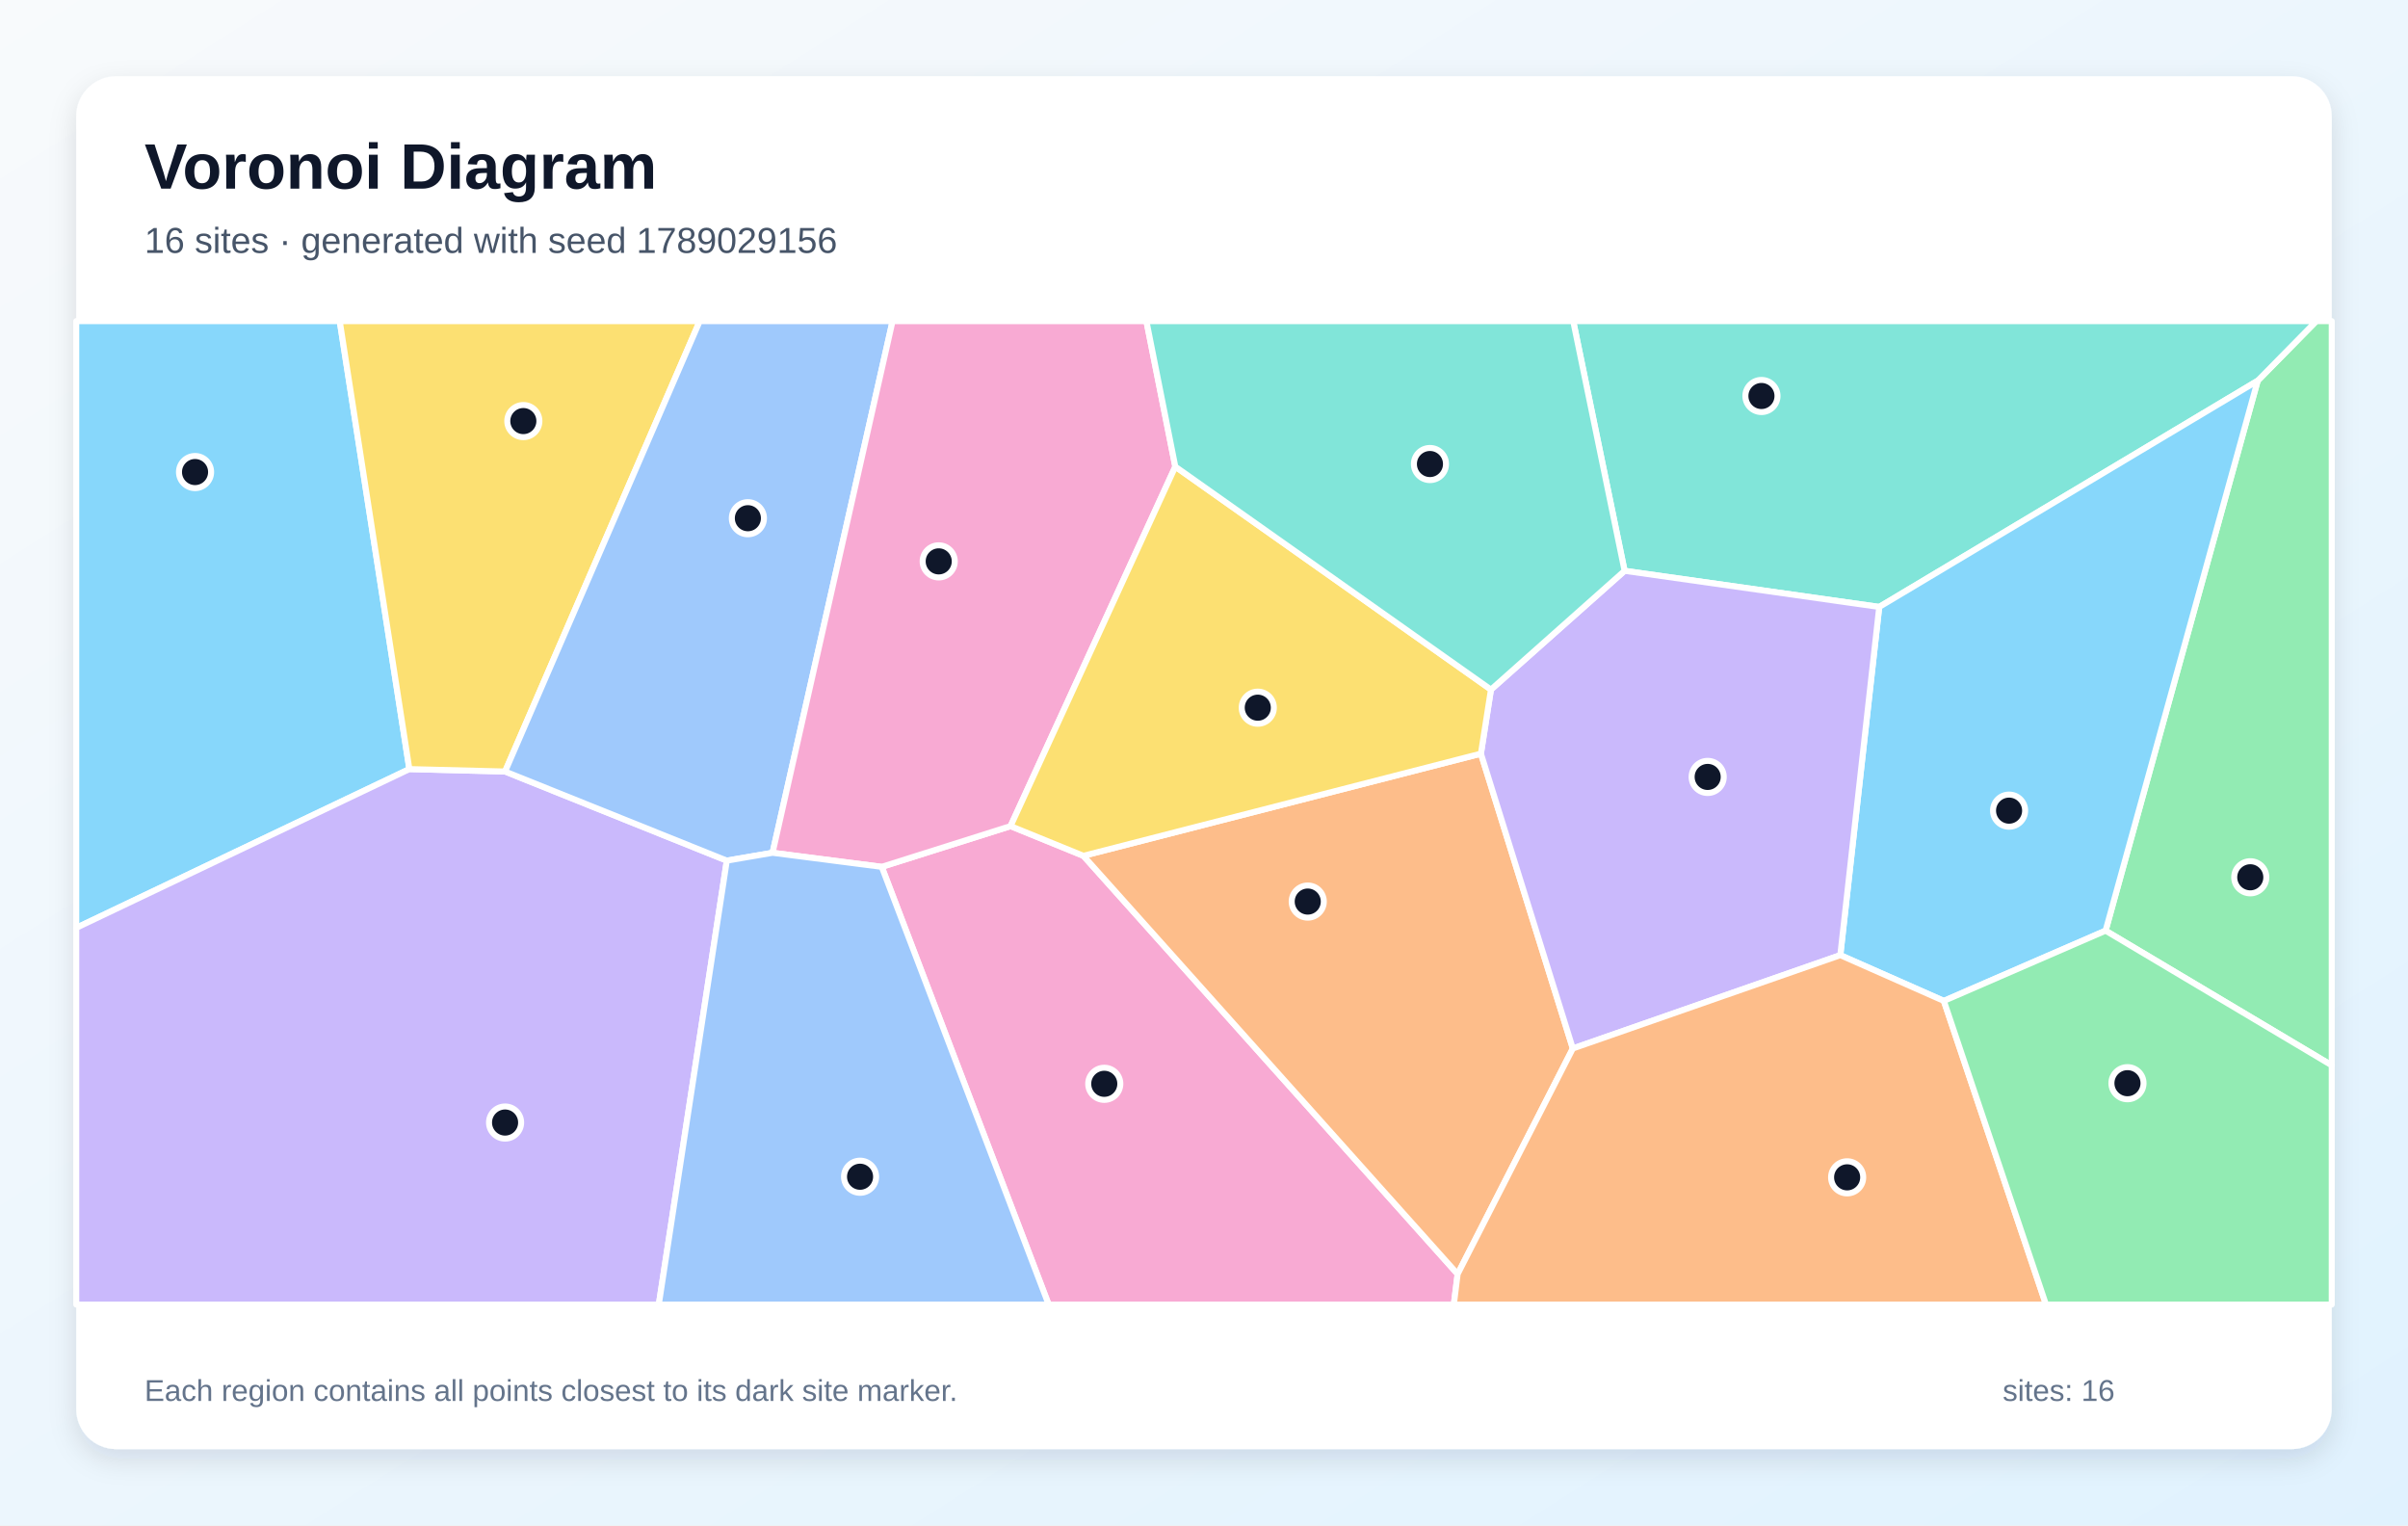
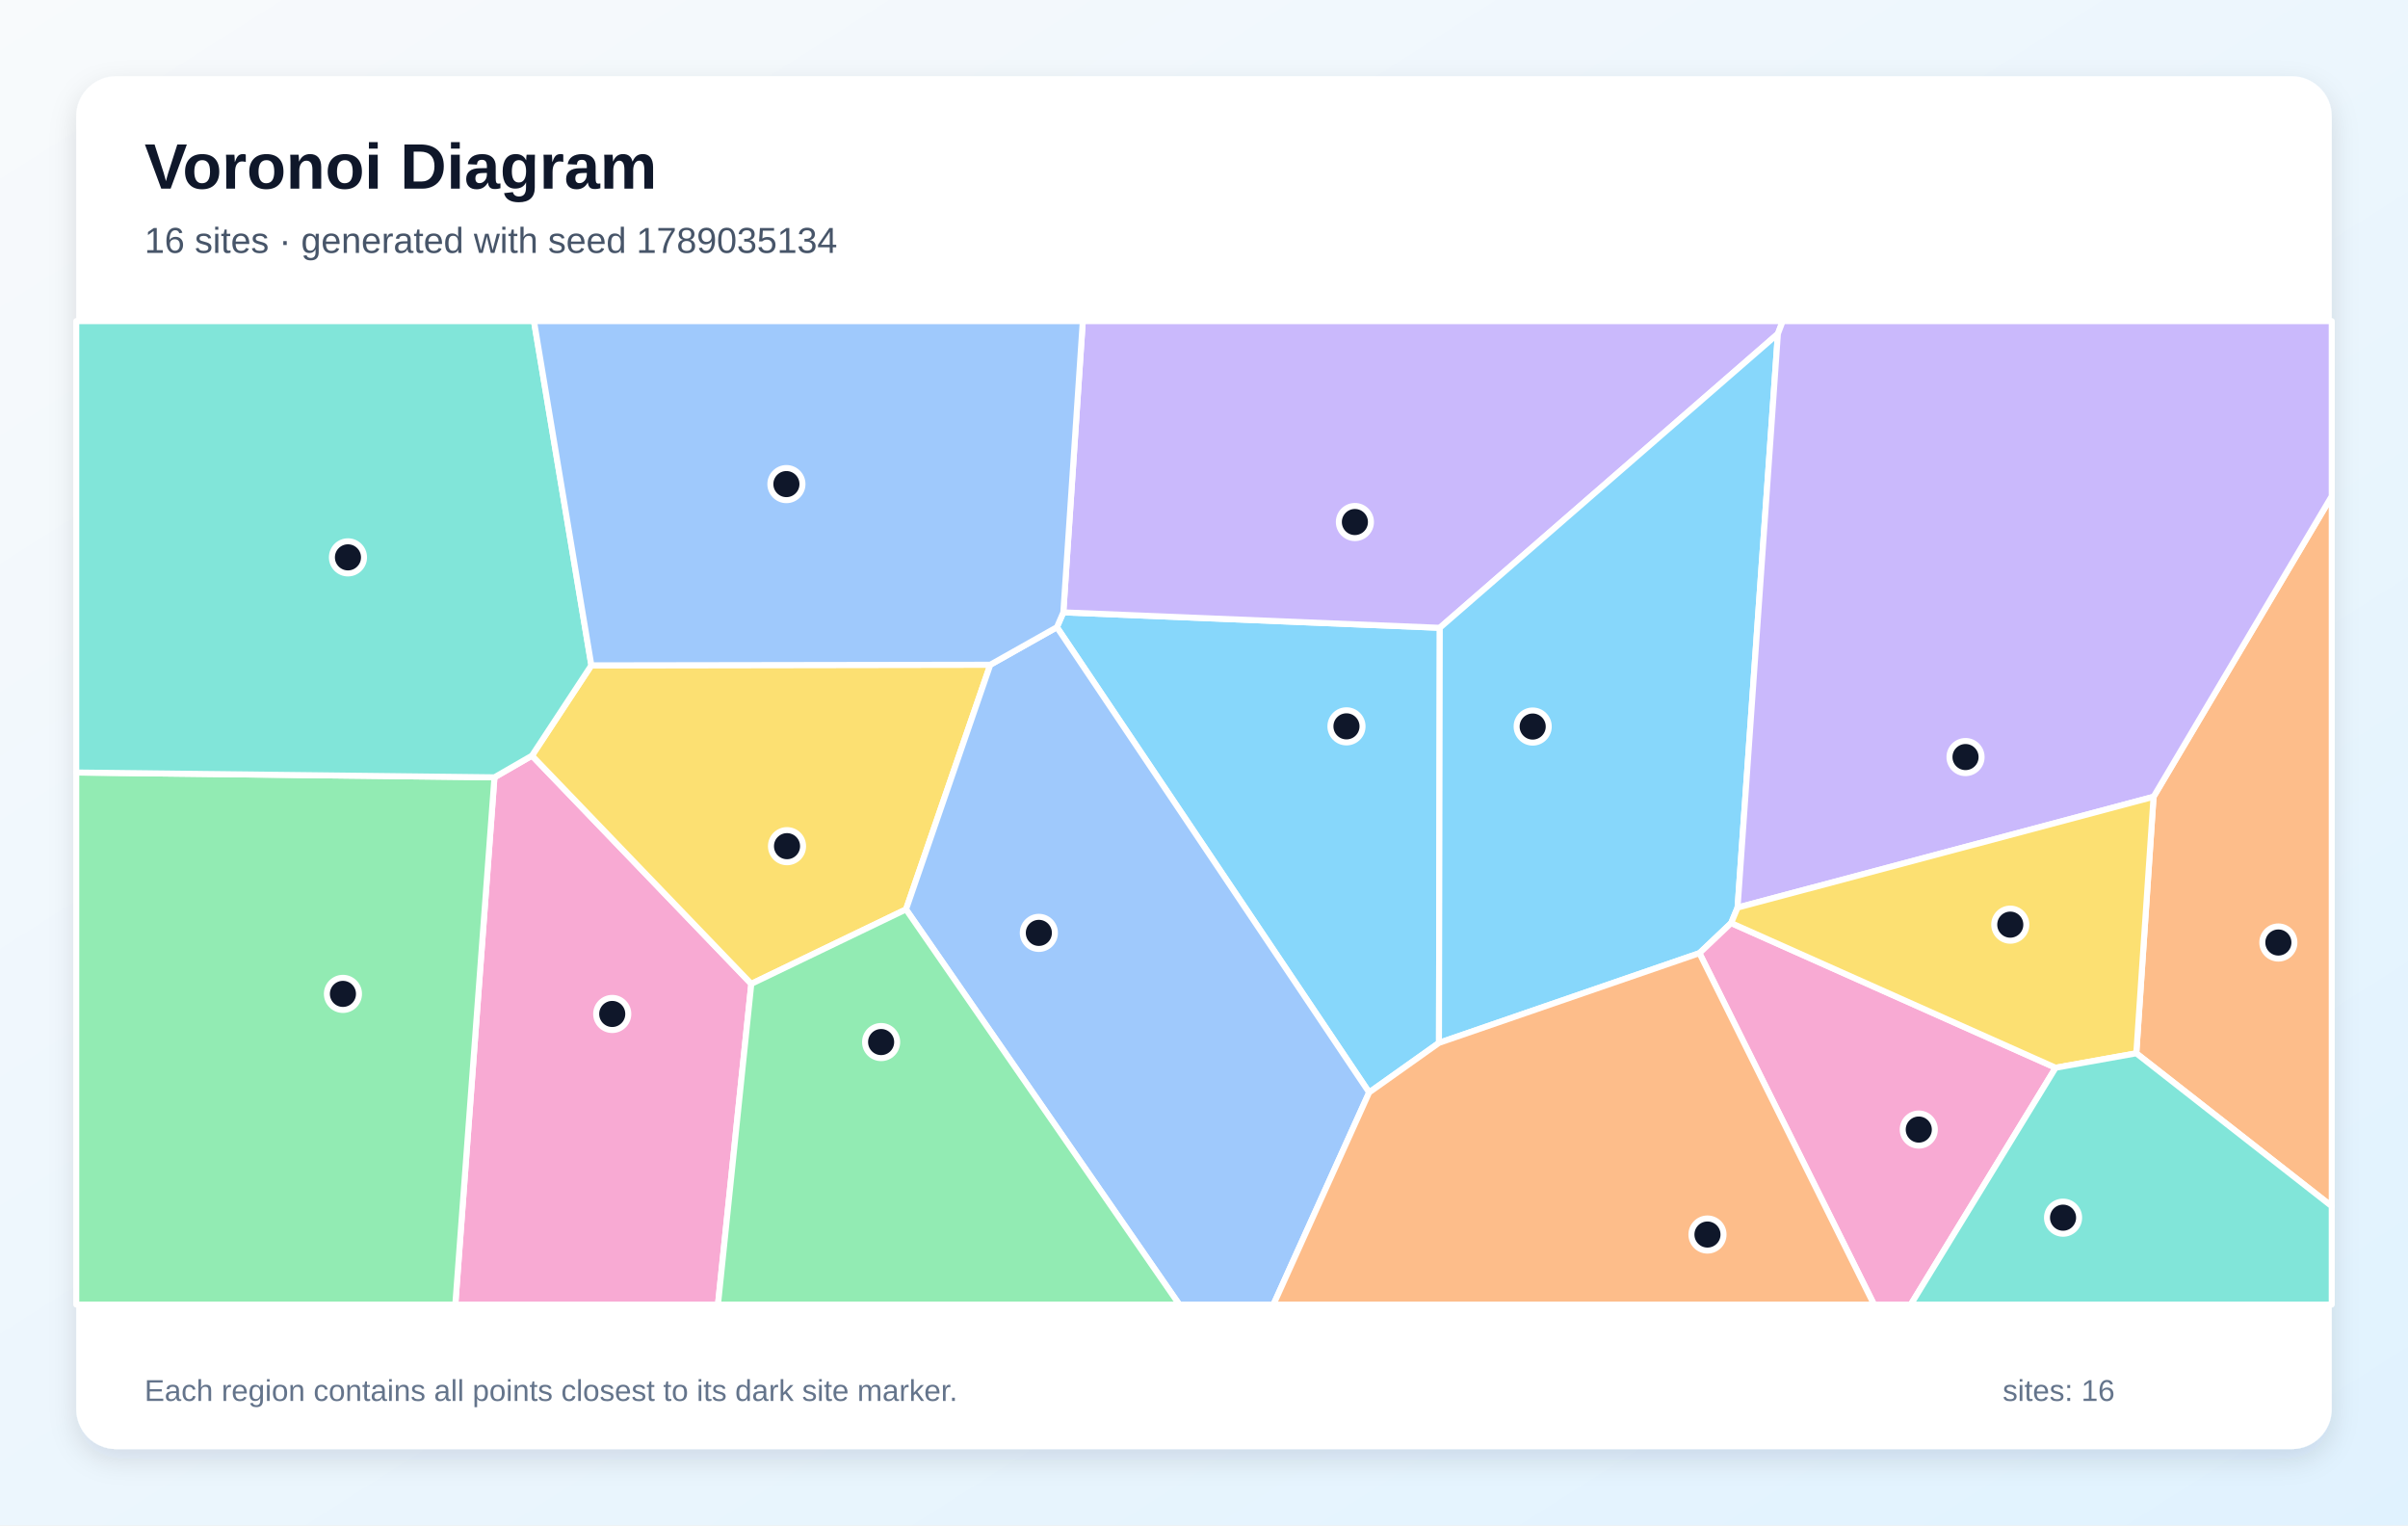
<svg xmlns="http://www.w3.org/2000/svg" width="1200" height="760" viewBox="0 0 1200 760" role="img" aria-labelledby="title description">
  <defs>
    <linearGradient id="background" x1="0" y1="0" x2="1" y2="1">
      <stop stop-color="#F8FAFC" />
      <stop offset="1" stop-color="#E0F2FE" />
    </linearGradient>
    <filter id="shadow" x="-10%" y="-10%" width="120%" height="120%">
      <feDropShadow dx="0" dy="5" stdDeviation="7" flood-color="#0F172A" flood-opacity=".12" />
    </filter>
  </defs>
  <rect width="1200" height="760" fill="url(#background)" />
  <rect x="38" y="38" width="1124" height="684" rx="20" fill="#FFFFFF" filter="url(#shadow)" />
  <g font-family="Arial, sans-serif">
    <text x="72" y="94" font-size="32" font-weight="700" fill="#0F172A">Voronoi Diagram</text>
-     <text x="72" y="126" font-size="18" fill="#475569">16 sites · generated with seed 1789029156</text>
+     <text x="72" y="126" font-size="18" fill="#475569">16 sites · generated with seed 1789035134</text>
  </g>
  <g stroke="#FFFFFF" stroke-width="3" stroke-linejoin="round">
-     <polygon points="204.0,383.2 38.0,462.3 38.0,160.0 169.3,160.0" fill="#38BDF8" fill-opacity="0.60" />
-     <polygon points="38.0,462.3 204.0,383.2 251.7,384.4 362.2,428.8 328.3,650.0 38.0,650.0" fill="#A78BFA" fill-opacity="0.60" />
-     <polygon points="439.4,431.9 503.6,411.6 539.9,426.4 726.4,634.8 724.5,650.0 522.6,650.0" fill="#F472B6" fill-opacity="0.60" />
-     <polygon points="726.4,634.8 539.9,426.4 738.0,375.5 783.8,522.4" fill="#FB923C" fill-opacity="0.60" />
-     <polygon points="251.7,384.4 204.0,383.2 169.3,160.0 348.7,160.0" fill="#FACC15" fill-opacity="0.60" />
-     <polygon points="1049.3,463.7 1125.1,189.7 1154.3,160.0 1162.0,160.0 1162.0,530.8" fill="#4ADE80" fill-opacity="0.60" />
-     <polygon points="1125.1,189.7 936.5,302.4 809.6,284.4 784.0,160.0 1154.3,160.0" fill="#2DD4BF" fill-opacity="0.60" />
-     <polygon points="385.0,424.9 362.2,428.8 251.7,384.4 348.7,160.0 444.8,160.0" fill="#60A5FA" fill-opacity="0.60" />
-     <polygon points="968.7,498.7 917.1,475.9 936.5,302.4 1125.1,189.7 1049.3,463.7" fill="#38BDF8" fill-opacity="0.60" />
-     <polygon points="783.8,522.4 738.0,375.5 743.0,343.6 809.6,284.4 936.5,302.4 917.1,475.9" fill="#A78BFA" fill-opacity="0.60" />
-     <polygon points="585.7,232.5 503.6,411.6 439.4,431.9 385.0,424.9 444.8,160.0 571.3,160.0" fill="#F472B6" fill-opacity="0.60" />
-     <polygon points="726.4,634.8 783.8,522.4 917.1,475.9 968.7,498.7 1019.6,650.0 724.5,650.0" fill="#FB923C" fill-opacity="0.60" />
-     <polygon points="743.0,343.6 738.0,375.5 539.9,426.4 503.6,411.6 585.7,232.5" fill="#FACC15" fill-opacity="0.60" />
-     <polygon points="968.7,498.7 1049.3,463.7 1162.0,530.8 1162.0,650.0 1019.6,650.0" fill="#4ADE80" fill-opacity="0.60" />
-     <polygon points="809.6,284.4 743.0,343.6 585.7,232.5 571.3,160.0 784.0,160.0" fill="#2DD4BF" fill-opacity="0.60" />
-     <polygon points="362.2,428.8 385.0,424.9 439.4,431.9 522.6,650.0 328.3,650.0" fill="#60A5FA" fill-opacity="0.60" />
+     <polygon points="717.1,519.6 682.3,544.3 526.7,312.5 529.9,305.1 717.5,312.8" fill="#38BDF8" fill-opacity="0.60" />
+     <polygon points="886.0,166.3 717.5,312.8 529.9,305.1 539.6,160.0 888.4,160.0" fill="#A78BFA" fill-opacity="0.60" />
+     <polygon points="246.4,387.3 265.1,376.5 374.4,490.2 357.8,650.0 226.9,650.0" fill="#F472B6" fill-opacity="0.60" />
+     <polygon points="1064.6,524.8 1073.2,397.0 1162.0,247.2 1162.0,601.0" fill="#FB923C" fill-opacity="0.60" />
+     <polygon points="493.5,331.2 451.5,453.1 374.4,490.2 265.1,376.5 294.7,331.5" fill="#FACC15" fill-opacity="0.60" />
+     <polygon points="38.0,384.9 246.4,387.3 226.9,650.0 38.0,650.0" fill="#4ADE80" fill-opacity="0.60" />
+     <polygon points="294.7,331.5 265.1,376.5 246.4,387.3 38.0,384.9 38.0,160.0 266.1,160.0" fill="#2DD4BF" fill-opacity="0.60" />
+     <polygon points="451.5,453.1 493.5,331.2 526.7,312.5 682.3,544.3 634.6,650.0 587.7,650.0" fill="#60A5FA" fill-opacity="0.60" />
+     <polygon points="862.7,459.9 846.9,474.9 717.1,519.6 717.5,312.8 886.0,166.3 865.9,452.2" fill="#38BDF8" fill-opacity="0.60" />
+     <polygon points="865.9,452.2 886.0,166.3 888.4,160.0 1162.0,160.0 1162.0,247.2 1073.2,397.0" fill="#A78BFA" fill-opacity="0.60" />
+     <polygon points="846.9,474.9 862.7,459.9 1024.4,532.0 952.2,650.0 933.9,650.0" fill="#F472B6" fill-opacity="0.60" />
+     <polygon points="682.3,544.3 717.1,519.6 846.9,474.9 933.9,650.0 634.6,650.0" fill="#FB923C" fill-opacity="0.60" />
+     <polygon points="1024.4,532.0 862.7,459.9 865.9,452.2 1073.2,397.0 1064.6,524.8" fill="#FACC15" fill-opacity="0.60" />
+     <polygon points="374.4,490.2 451.5,453.1 587.7,650.0 357.8,650.0" fill="#4ADE80" fill-opacity="0.60" />
+     <polygon points="1024.4,532.0 1064.6,524.8 1162.0,601.0 1162.0,650.0 952.2,650.0" fill="#2DD4BF" fill-opacity="0.60" />
+     <polygon points="493.5,331.2 294.7,331.5 266.1,160.0 539.6,160.0 529.9,305.1 526.7,312.5" fill="#60A5FA" fill-opacity="0.60" />
  </g>
  <g>
-     <circle cx="97.2" cy="235.2" r="8" fill="#0F172A" stroke="#FFFFFF" stroke-width="3" />
-     <circle cx="251.7" cy="559.3" r="8" fill="#0F172A" stroke="#FFFFFF" stroke-width="3" />
-     <circle cx="550.3" cy="540.0" r="8" fill="#0F172A" stroke="#FFFFFF" stroke-width="3" />
-     <circle cx="651.7" cy="449.2" r="8" fill="#0F172A" stroke="#FFFFFF" stroke-width="3" />
-     <circle cx="260.8" cy="209.8" r="8" fill="#0F172A" stroke="#FFFFFF" stroke-width="3" />
-     <circle cx="1121.4" cy="437.1" r="8" fill="#0F172A" stroke="#FFFFFF" stroke-width="3" />
-     <circle cx="877.8" cy="197.3" r="8" fill="#0F172A" stroke="#FFFFFF" stroke-width="3" />
-     <circle cx="372.7" cy="258.2" r="8" fill="#0F172A" stroke="#FFFFFF" stroke-width="3" />
-     <circle cx="1001.2" cy="403.9" r="8" fill="#0F172A" stroke="#FFFFFF" stroke-width="3" />
-     <circle cx="851.0" cy="387.1" r="8" fill="#0F172A" stroke="#FFFFFF" stroke-width="3" />
-     <circle cx="467.8" cy="279.7" r="8" fill="#0F172A" stroke="#FFFFFF" stroke-width="3" />
-     <circle cx="920.5" cy="586.6" r="8" fill="#0F172A" stroke="#FFFFFF" stroke-width="3" />
-     <circle cx="626.8" cy="352.6" r="8" fill="#0F172A" stroke="#FFFFFF" stroke-width="3" />
-     <circle cx="1060.2" cy="539.7" r="8" fill="#0F172A" stroke="#FFFFFF" stroke-width="3" />
-     <circle cx="712.6" cy="231.2" r="8" fill="#0F172A" stroke="#FFFFFF" stroke-width="3" />
-     <circle cx="428.6" cy="586.3" r="8" fill="#0F172A" stroke="#FFFFFF" stroke-width="3" />
+     <circle cx="671.0" cy="361.9" r="8" fill="#0F172A" stroke="#FFFFFF" stroke-width="3" />
+     <circle cx="675.2" cy="260.1" r="8" fill="#0F172A" stroke="#FFFFFF" stroke-width="3" />
+     <circle cx="305.1" cy="505.2" r="8" fill="#0F172A" stroke="#FFFFFF" stroke-width="3" />
+     <circle cx="1135.4" cy="469.6" r="8" fill="#0F172A" stroke="#FFFFFF" stroke-width="3" />
+     <circle cx="392.2" cy="421.6" r="8" fill="#0F172A" stroke="#FFFFFF" stroke-width="3" />
+     <circle cx="170.9" cy="495.2" r="8" fill="#0F172A" stroke="#FFFFFF" stroke-width="3" />
+     <circle cx="173.4" cy="277.7" r="8" fill="#0F172A" stroke="#FFFFFF" stroke-width="3" />
+     <circle cx="517.7" cy="464.8" r="8" fill="#0F172A" stroke="#FFFFFF" stroke-width="3" />
+     <circle cx="763.8" cy="362.0" r="8" fill="#0F172A" stroke="#FFFFFF" stroke-width="3" />
+     <circle cx="979.5" cy="377.2" r="8" fill="#0F172A" stroke="#FFFFFF" stroke-width="3" />
+     <circle cx="956.2" cy="562.8" r="8" fill="#0F172A" stroke="#FFFFFF" stroke-width="3" />
+     <circle cx="850.9" cy="615.1" r="8" fill="#0F172A" stroke="#FFFFFF" stroke-width="3" />
+     <circle cx="1001.8" cy="460.7" r="8" fill="#0F172A" stroke="#FFFFFF" stroke-width="3" />
+     <circle cx="439.1" cy="519.2" r="8" fill="#0F172A" stroke="#FFFFFF" stroke-width="3" />
+     <circle cx="1028.1" cy="606.7" r="8" fill="#0F172A" stroke="#FFFFFF" stroke-width="3" />
+     <circle cx="391.9" cy="241.2" r="8" fill="#0F172A" stroke="#FFFFFF" stroke-width="3" />
  </g>
  <g font-family="Arial, sans-serif" font-size="15" fill="#64748B">
    <text x="72" y="698">Each region contains all points closest to its dark site marker.</text>
    <text x="998" y="698">sites: 16</text>
  </g>
</svg>
